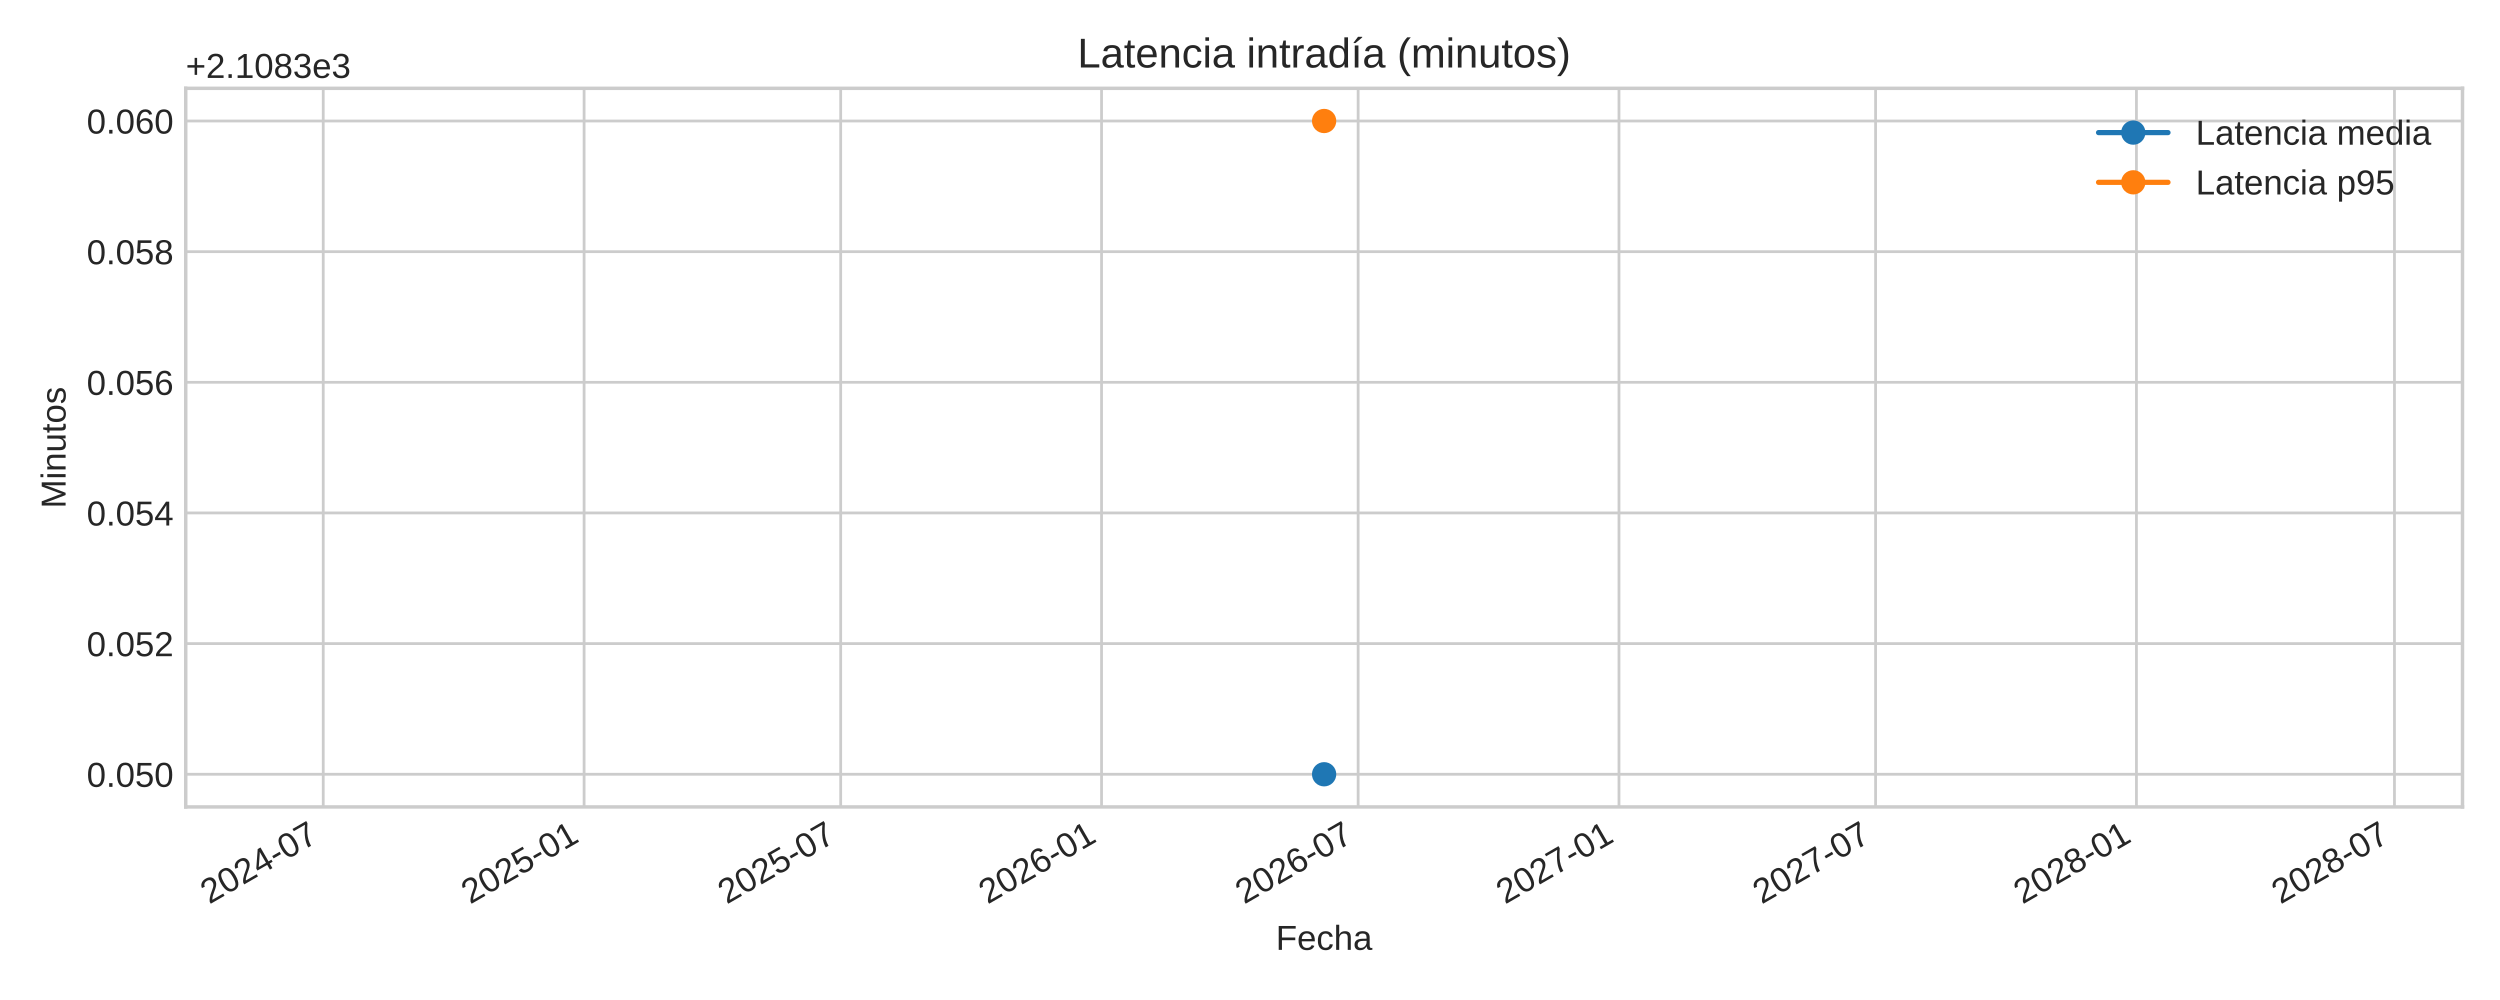
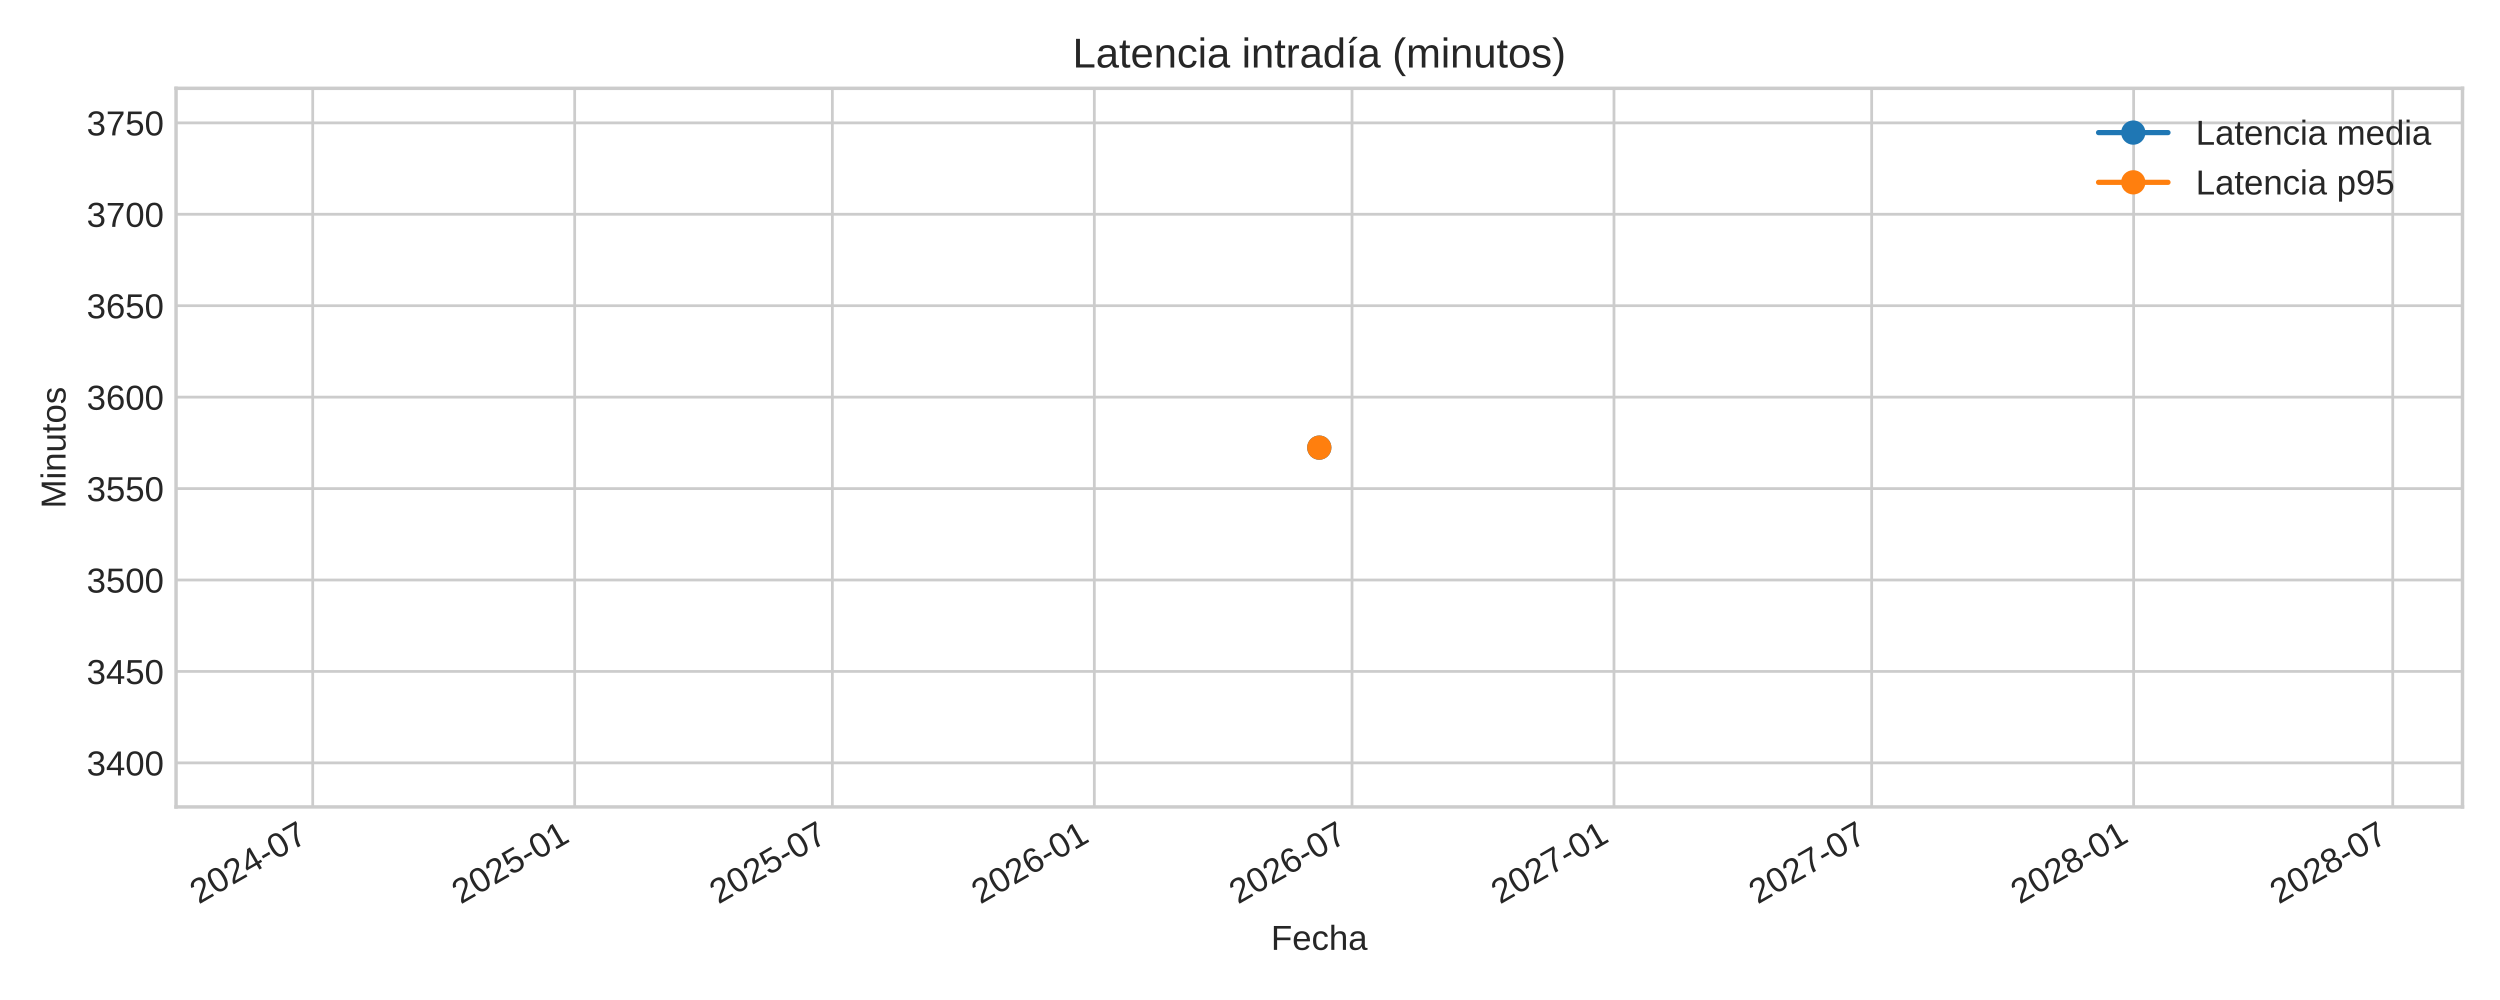
<svg xmlns="http://www.w3.org/2000/svg" xmlns:xlink="http://www.w3.org/1999/xlink" width="720pt" height="288pt" viewBox="0 0 720 288" version="1.1">
  <defs>
    <style type="text/css">*{stroke-linejoin: round; stroke-linecap: butt}</style>
  </defs>
  <g id="figure_1">
    <g id="patch_1">
      <path d="M 0 288  L 720 288  L 720 0  L 0 0  z " style="fill: #ffffff" />
    </g>
    <g id="axes_1">
      <g id="patch_2">
-         <path d="M 53.49 232.395  L 709.2 232.395  L 709.2 25.44  L 53.49 25.44  z " style="fill: #ffffff" />
+         <path d="M 50.7 232.395  L 709.2 232.395  L 709.2 25.44  L 50.7 25.44  z " style="fill: #ffffff" />
      </g>
      <g id="matplotlib.axis_1">
        <g id="xtick_1">
          <g id="line2d_1">
-             <path d="M 93.094 232.395  L 93.094 25.44  " clip-path="url(#pa1d3f57115)" style="fill: none; stroke: #cccccc; stroke-width: 0.8; stroke-linecap: round" />
+             <path d="M 90.062 232.395  L 90.062 25.44  " clip-path="url(#p9f521c20e4)" style="fill: none; stroke: #cccccc; stroke-width: 0.8; stroke-linecap: round" />
          </g>
          <g id="line2d_2" />
          <g id="text_1">
-             <g style="fill: #262626" transform="translate(60.27733 260.5191) rotate(-30) scale(0.1 -0.1)">
+             <g style="fill: #262626" transform="translate(57.24582 260.5191) rotate(-30) scale(0.1 -0.1)">
              <defs>
                <path id="LiberationSans-32" d="M 322 0  L 322 397  Q 481 763 711 1042  Q 941 1322 1194 1548  Q 1447 1775 1695 1969  Q 1944 2163 2144 2356  Q 2344 2550 2467 2762  Q 2591 2975 2591 3244  Q 2591 3606 2378 3806  Q 2166 4006 1788 4006  Q 1428 4006 1195 3811  Q 963 3616 922 3263  L 347 3316  Q 409 3844 795 4156  Q 1181 4469 1788 4469  Q 2453 4469 2811 4155  Q 3169 3841 3169 3263  Q 3169 3006 3051 2753  Q 2934 2500 2703 2247  Q 2472 1994 1819 1463  Q 1459 1169 1246 933  Q 1034 697 941 478  L 3238 478  L 3238 0  L 322 0  z " transform="scale(0.015625)" />
                <path id="LiberationSans-30" d="M 3309 2203  Q 3309 1100 2920 518  Q 2531 -63 1772 -63  Q 1013 -63 631 515  Q 250 1094 250 2203  Q 250 3338 620 3903  Q 991 4469 1791 4469  Q 2569 4469 2939 3897  Q 3309 3325 3309 2203  z M 2738 2203  Q 2738 3156 2517 3584  Q 2297 4013 1791 4013  Q 1272 4013 1045 3591  Q 819 3169 819 2203  Q 819 1266 1048 831  Q 1278 397 1778 397  Q 2275 397 2506 840  Q 2738 1284 2738 2203  z " transform="scale(0.015625)" />
                <path id="LiberationSans-34" d="M 2753 997  L 2753 0  L 2222 0  L 2222 997  L 147 997  L 147 1434  L 2163 4403  L 2753 4403  L 2753 1441  L 3372 1441  L 3372 997  L 2753 997  z M 2222 3769  Q 2216 3750 2134 3603  Q 2053 3456 2013 3397  L 884 1734  L 716 1503  L 666 1441  L 2222 1441  L 2222 3769  z " transform="scale(0.015625)" />
                <path id="LiberationSans-2d" d="M 284 1450  L 284 1950  L 1847 1950  L 1847 1450  L 284 1450  z " transform="scale(0.015625)" />
                <path id="LiberationSans-37" d="M 3238 3947  Q 2563 2916 2284 2331  Q 2006 1747 1867 1178  Q 1728 609 1728 0  L 1141 0  Q 1141 844 1498 1776  Q 1856 2709 2694 3925  L 328 3925  L 328 4403  L 3238 4403  L 3238 3947  z " transform="scale(0.015625)" />
              </defs>
              <use xlink:href="#LiberationSans-32" />
              <use xlink:href="#LiberationSans-30" x="55.615" />
              <use xlink:href="#LiberationSans-32" x="111.23" />
              <use xlink:href="#LiberationSans-34" x="166.846" />
              <use xlink:href="#LiberationSans-2d" x="222.461" />
              <use xlink:href="#LiberationSans-30" x="255.762" />
              <use xlink:href="#LiberationSans-37" x="311.377" />
            </g>
          </g>
        </g>
        <g id="xtick_2">
          <g id="line2d_3">
-             <path d="M 168.219 232.395  L 168.219 25.44  " clip-path="url(#pa1d3f57115)" style="fill: none; stroke: #cccccc; stroke-width: 0.8; stroke-linecap: round" />
+             <path d="M 165.507 232.395  L 165.507 25.44  " clip-path="url(#p9f521c20e4)" style="fill: none; stroke: #cccccc; stroke-width: 0.8; stroke-linecap: round" />
          </g>
          <g id="line2d_4" />
          <g id="text_2">
-             <g style="fill: #262626" transform="translate(135.4023 260.5191) rotate(-30) scale(0.1 -0.1)">
+             <g style="fill: #262626" transform="translate(132.6904 260.5191) rotate(-30) scale(0.1 -0.1)">
              <defs>
                <path id="LiberationSans-35" d="M 3291 1434  Q 3291 738 2877 337  Q 2463 -63 1728 -63  Q 1113 -63 734 206  Q 356 475 256 984  L 825 1050  Q 1003 397 1741 397  Q 2194 397 2450 670  Q 2706 944 2706 1422  Q 2706 1838 2448 2094  Q 2191 2350 1753 2350  Q 1525 2350 1328 2278  Q 1131 2206 934 2034  L 384 2034  L 531 4403  L 3034 4403  L 3034 3925  L 1044 3925  L 959 2528  Q 1325 2809 1869 2809  Q 2519 2809 2905 2428  Q 3291 2047 3291 1434  z " transform="scale(0.015625)" />
                <path id="LiberationSans-31" d="M 488 0  L 488 478  L 1609 478  L 1609 3866  L 616 3156  L 616 3688  L 1656 4403  L 2175 4403  L 2175 478  L 3247 478  L 3247 0  L 488 0  z " transform="scale(0.015625)" />
              </defs>
              <use xlink:href="#LiberationSans-32" />
              <use xlink:href="#LiberationSans-30" x="55.615" />
              <use xlink:href="#LiberationSans-32" x="111.23" />
              <use xlink:href="#LiberationSans-35" x="166.846" />
              <use xlink:href="#LiberationSans-2d" x="222.461" />
              <use xlink:href="#LiberationSans-30" x="255.762" />
              <use xlink:href="#LiberationSans-31" x="311.377" />
            </g>
          </g>
        </g>
        <g id="xtick_3">
          <g id="line2d_5">
-             <path d="M 242.119 232.395  L 242.119 25.44  " clip-path="url(#pa1d3f57115)" style="fill: none; stroke: #cccccc; stroke-width: 0.8; stroke-linecap: round" />
+             <path d="M 239.721 232.395  L 239.721 25.44  " clip-path="url(#p9f521c20e4)" style="fill: none; stroke: #cccccc; stroke-width: 0.8; stroke-linecap: round" />
          </g>
          <g id="line2d_6" />
          <g id="text_3">
-             <g style="fill: #262626" transform="translate(209.3023 260.5191) rotate(-30) scale(0.1 -0.1)">
+             <g style="fill: #262626" transform="translate(206.9049 260.5191) rotate(-30) scale(0.1 -0.1)">
              <use xlink:href="#LiberationSans-32" />
              <use xlink:href="#LiberationSans-30" x="55.615" />
              <use xlink:href="#LiberationSans-32" x="111.23" />
              <use xlink:href="#LiberationSans-35" x="166.846" />
              <use xlink:href="#LiberationSans-2d" x="222.461" />
              <use xlink:href="#LiberationSans-30" x="255.762" />
              <use xlink:href="#LiberationSans-37" x="311.377" />
            </g>
          </g>
        </g>
        <g id="xtick_4">
          <g id="line2d_7">
-             <path d="M 317.244 232.395  L 317.244 25.44  " clip-path="url(#pa1d3f57115)" style="fill: none; stroke: #cccccc; stroke-width: 0.8; stroke-linecap: round" />
+             <path d="M 315.166 232.395  L 315.166 25.44  " clip-path="url(#p9f521c20e4)" style="fill: none; stroke: #cccccc; stroke-width: 0.8; stroke-linecap: round" />
          </g>
          <g id="line2d_8" />
          <g id="text_4">
-             <g style="fill: #262626" transform="translate(284.4273 260.5191) rotate(-30) scale(0.1 -0.1)">
+             <g style="fill: #262626" transform="translate(282.3495 260.5191) rotate(-30) scale(0.1 -0.1)">
              <defs>
                <path id="LiberationSans-36" d="M 3278 1441  Q 3278 744 2900 340  Q 2522 -63 1856 -63  Q 1113 -63 719 490  Q 325 1044 325 2100  Q 325 3244 734 3856  Q 1144 4469 1900 4469  Q 2897 4469 3156 3572  L 2619 3475  Q 2453 4013 1894 4013  Q 1413 4013 1148 3564  Q 884 3116 884 2266  Q 1038 2550 1316 2698  Q 1594 2847 1953 2847  Q 2563 2847 2920 2465  Q 3278 2084 3278 1441  z M 2706 1416  Q 2706 1894 2472 2153  Q 2238 2413 1819 2413  Q 1425 2413 1183 2183  Q 941 1953 941 1550  Q 941 1041 1192 716  Q 1444 391 1838 391  Q 2244 391 2475 664  Q 2706 938 2706 1416  z " transform="scale(0.015625)" />
              </defs>
              <use xlink:href="#LiberationSans-32" />
              <use xlink:href="#LiberationSans-30" x="55.615" />
              <use xlink:href="#LiberationSans-32" x="111.23" />
              <use xlink:href="#LiberationSans-36" x="166.846" />
              <use xlink:href="#LiberationSans-2d" x="222.461" />
              <use xlink:href="#LiberationSans-30" x="255.762" />
              <use xlink:href="#LiberationSans-31" x="311.377" />
            </g>
          </g>
        </g>
        <g id="xtick_5">
          <g id="line2d_9">
-             <path d="M 391.144 232.395  L 391.144 25.44  " clip-path="url(#pa1d3f57115)" style="fill: none; stroke: #cccccc; stroke-width: 0.8; stroke-linecap: round" />
+             <path d="M 389.381 232.395  L 389.381 25.44  " clip-path="url(#p9f521c20e4)" style="fill: none; stroke: #cccccc; stroke-width: 0.8; stroke-linecap: round" />
          </g>
          <g id="line2d_10" />
          <g id="text_5">
-             <g style="fill: #262626" transform="translate(358.3273 260.5191) rotate(-30) scale(0.1 -0.1)">
+             <g style="fill: #262626" transform="translate(356.564 260.5191) rotate(-30) scale(0.1 -0.1)">
              <use xlink:href="#LiberationSans-32" />
              <use xlink:href="#LiberationSans-30" x="55.615" />
              <use xlink:href="#LiberationSans-32" x="111.23" />
              <use xlink:href="#LiberationSans-36" x="166.846" />
              <use xlink:href="#LiberationSans-2d" x="222.461" />
              <use xlink:href="#LiberationSans-30" x="255.762" />
              <use xlink:href="#LiberationSans-37" x="311.377" />
            </g>
          </g>
        </g>
        <g id="xtick_6">
          <g id="line2d_11">
-             <path d="M 466.269 232.395  L 466.269 25.44  " clip-path="url(#pa1d3f57115)" style="fill: none; stroke: #cccccc; stroke-width: 0.8; stroke-linecap: round" />
+             <path d="M 464.825 232.395  L 464.825 25.44  " clip-path="url(#p9f521c20e4)" style="fill: none; stroke: #cccccc; stroke-width: 0.8; stroke-linecap: round" />
          </g>
          <g id="line2d_12" />
          <g id="text_6">
-             <g style="fill: #262626" transform="translate(433.4523 260.5191) rotate(-30) scale(0.1 -0.1)">
+             <g style="fill: #262626" transform="translate(432.0086 260.5191) rotate(-30) scale(0.1 -0.1)">
              <use xlink:href="#LiberationSans-32" />
              <use xlink:href="#LiberationSans-30" x="55.615" />
              <use xlink:href="#LiberationSans-32" x="111.23" />
              <use xlink:href="#LiberationSans-37" x="166.846" />
              <use xlink:href="#LiberationSans-2d" x="222.461" />
              <use xlink:href="#LiberationSans-30" x="255.762" />
              <use xlink:href="#LiberationSans-31" x="311.377" />
            </g>
          </g>
        </g>
        <g id="xtick_7">
          <g id="line2d_13">
-             <path d="M 540.169 232.395  L 540.169 25.44  " clip-path="url(#pa1d3f57115)" style="fill: none; stroke: #cccccc; stroke-width: 0.8; stroke-linecap: round" />
+             <path d="M 539.04 232.395  L 539.04 25.44  " clip-path="url(#p9f521c20e4)" style="fill: none; stroke: #cccccc; stroke-width: 0.8; stroke-linecap: round" />
          </g>
          <g id="line2d_14" />
          <g id="text_7">
-             <g style="fill: #262626" transform="translate(507.3523 260.5191) rotate(-30) scale(0.1 -0.1)">
+             <g style="fill: #262626" transform="translate(506.2231 260.5191) rotate(-30) scale(0.1 -0.1)">
              <use xlink:href="#LiberationSans-32" />
              <use xlink:href="#LiberationSans-30" x="55.615" />
              <use xlink:href="#LiberationSans-32" x="111.23" />
              <use xlink:href="#LiberationSans-37" x="166.846" />
              <use xlink:href="#LiberationSans-2d" x="222.461" />
              <use xlink:href="#LiberationSans-30" x="255.762" />
              <use xlink:href="#LiberationSans-37" x="311.377" />
            </g>
          </g>
        </g>
        <g id="xtick_8">
          <g id="line2d_15">
-             <path d="M 615.294 232.395  L 615.294 25.44  " clip-path="url(#pa1d3f57115)" style="fill: none; stroke: #cccccc; stroke-width: 0.8; stroke-linecap: round" />
+             <path d="M 614.484 232.395  L 614.484 25.44  " clip-path="url(#p9f521c20e4)" style="fill: none; stroke: #cccccc; stroke-width: 0.8; stroke-linecap: round" />
          </g>
          <g id="line2d_16" />
          <g id="text_8">
-             <g style="fill: #262626" transform="translate(582.4773 260.5191) rotate(-30) scale(0.1 -0.1)">
+             <g style="fill: #262626" transform="translate(581.6677 260.5191) rotate(-30) scale(0.1 -0.1)">
              <defs>
                <path id="LiberationSans-38" d="M 3281 1228  Q 3281 619 2893 278  Q 2506 -63 1781 -63  Q 1075 -63 676 271  Q 278 606 278 1222  Q 278 1653 525 1947  Q 772 2241 1156 2303  L 1156 2316  Q 797 2400 589 2681  Q 381 2963 381 3341  Q 381 3844 757 4156  Q 1134 4469 1769 4469  Q 2419 4469 2795 4162  Q 3172 3856 3172 3334  Q 3172 2956 2962 2675  Q 2753 2394 2391 2322  L 2391 2309  Q 2813 2241 3047 1952  Q 3281 1663 3281 1228  z M 2588 3303  Q 2588 4050 1769 4050  Q 1372 4050 1164 3862  Q 956 3675 956 3303  Q 956 2925 1170 2726  Q 1384 2528 1775 2528  Q 2172 2528 2380 2711  Q 2588 2894 2588 3303  z M 2697 1281  Q 2697 1691 2453 1898  Q 2209 2106 1769 2106  Q 1341 2106 1100 1882  Q 859 1659 859 1269  Q 859 359 1788 359  Q 2247 359 2472 579  Q 2697 800 2697 1281  z " transform="scale(0.015625)" />
              </defs>
              <use xlink:href="#LiberationSans-32" />
              <use xlink:href="#LiberationSans-30" x="55.615" />
              <use xlink:href="#LiberationSans-32" x="111.23" />
              <use xlink:href="#LiberationSans-38" x="166.846" />
              <use xlink:href="#LiberationSans-2d" x="222.461" />
              <use xlink:href="#LiberationSans-30" x="255.762" />
              <use xlink:href="#LiberationSans-31" x="311.377" />
            </g>
          </g>
        </g>
        <g id="xtick_9">
          <g id="line2d_17">
-             <path d="M 689.602 232.395  L 689.602 25.44  " clip-path="url(#pa1d3f57115)" style="fill: none; stroke: #cccccc; stroke-width: 0.8; stroke-linecap: round" />
+             <path d="M 689.109 232.395  L 689.109 25.44  " clip-path="url(#p9f521c20e4)" style="fill: none; stroke: #cccccc; stroke-width: 0.8; stroke-linecap: round" />
          </g>
          <g id="line2d_18" />
          <g id="text_9">
-             <g style="fill: #262626" transform="translate(656.7856 260.5191) rotate(-30) scale(0.1 -0.1)">
+             <g style="fill: #262626" transform="translate(656.2922 260.5191) rotate(-30) scale(0.1 -0.1)">
              <use xlink:href="#LiberationSans-32" />
              <use xlink:href="#LiberationSans-30" x="55.615" />
              <use xlink:href="#LiberationSans-32" x="111.23" />
              <use xlink:href="#LiberationSans-38" x="166.846" />
              <use xlink:href="#LiberationSans-2d" x="222.461" />
              <use xlink:href="#LiberationSans-30" x="255.762" />
              <use xlink:href="#LiberationSans-37" x="311.377" />
            </g>
          </g>
        </g>
        <g id="text_10">
-           <g style="fill: #262626" transform="translate(367.4497 273.563) scale(0.1 -0.1)">
+           <g style="fill: #262626" transform="translate(366.0547 273.563) scale(0.1 -0.1)">
            <defs>
              <path id="LiberationSans-46" d="M 1122 3916  L 1122 2278  L 3578 2278  L 3578 1784  L 1122 1784  L 1122 0  L 525 0  L 525 4403  L 3653 4403  L 3653 3916  L 1122 3916  z " transform="scale(0.015625)" />
              <path id="LiberationSans-65" d="M 863 1572  Q 863 991 1103 675  Q 1344 359 1806 359  Q 2172 359 2392 506  Q 2613 653 2691 878  L 3184 738  Q 2881 -63 1806 -63  Q 1056 -63 664 384  Q 272 831 272 1713  Q 272 2550 664 2997  Q 1056 3444 1784 3444  Q 3275 3444 3275 1647  L 3275 1572  L 863 1572  z M 2694 2003  Q 2647 2538 2422 2783  Q 2197 3028 1775 3028  Q 1366 3028 1127 2754  Q 888 2481 869 2003  L 2694 2003  z " transform="scale(0.015625)" />
              <path id="LiberationSans-63" d="M 859 1706  Q 859 1031 1071 706  Q 1284 381 1713 381  Q 2013 381 2214 543  Q 2416 706 2463 1044  L 3031 1006  Q 2966 519 2616 228  Q 2266 -63 1728 -63  Q 1019 -63 645 385  Q 272 834 272 1694  Q 272 2547 647 2995  Q 1022 3444 1722 3444  Q 2241 3444 2583 3175  Q 2925 2906 3013 2434  L 2434 2391  Q 2391 2672 2212 2837  Q 2034 3003 1706 3003  Q 1259 3003 1059 2706  Q 859 2409 859 1706  z " transform="scale(0.015625)" />
              <path id="LiberationSans-68" d="M 991 2803  Q 1172 3134 1426 3289  Q 1681 3444 2072 3444  Q 2622 3444 2883 3170  Q 3144 2897 3144 2253  L 3144 0  L 2578 0  L 2578 2144  Q 2578 2500 2512 2673  Q 2447 2847 2297 2928  Q 2147 3009 1881 3009  Q 1484 3009 1245 2734  Q 1006 2459 1006 1994  L 1006 0  L 444 0  L 444 4638  L 1006 4638  L 1006 3431  Q 1006 3241 995 3037  Q 984 2834 981 2803  L 991 2803  z " transform="scale(0.015625)" />
              <path id="LiberationSans-61" d="M 1294 -63  Q 784 -63 528 206  Q 272 475 272 944  Q 272 1469 617 1750  Q 963 2031 1731 2050  L 2491 2063  L 2491 2247  Q 2491 2659 2316 2837  Q 2141 3016 1766 3016  Q 1388 3016 1216 2887  Q 1044 2759 1009 2478  L 422 2531  Q 566 3444 1778 3444  Q 2416 3444 2737 3151  Q 3059 2859 3059 2306  L 3059 850  Q 3059 600 3125 473  Q 3191 347 3375 347  Q 3456 347 3559 369  L 3559 19  Q 3347 -31 3125 -31  Q 2813 -31 2670 133  Q 2528 297 2509 647  L 2491 647  Q 2275 259 1989 98  Q 1703 -63 1294 -63  z M 1422 359  Q 1731 359 1972 500  Q 2213 641 2352 886  Q 2491 1131 2491 1391  L 2491 1669  L 1875 1656  Q 1478 1650 1273 1575  Q 1069 1500 959 1344  Q 850 1188 850 934  Q 850 659 998 509  Q 1147 359 1422 359  z " transform="scale(0.015625)" />
            </defs>
            <use xlink:href="#LiberationSans-46" />
            <use xlink:href="#LiberationSans-65" x="61.084" />
            <use xlink:href="#LiberationSans-63" x="116.699" />
            <use xlink:href="#LiberationSans-68" x="166.699" />
            <use xlink:href="#LiberationSans-61" x="222.314" />
          </g>
        </g>
      </g>
      <g id="matplotlib.axis_2">
        <g id="ytick_1">
          <g id="line2d_19">
-             <path d="M 53.49 222.988  L 709.2 222.988  " clip-path="url(#pa1d3f57115)" style="fill: none; stroke: #cccccc; stroke-width: 0.8; stroke-linecap: round" />
+             <path d="M 50.7 219.708  L 709.2 219.708  " clip-path="url(#p9f521c20e4)" style="fill: none; stroke: #cccccc; stroke-width: 0.8; stroke-linecap: round" />
          </g>
          <g id="line2d_20" />
          <g id="text_11">
-             <g style="fill: #262626" transform="translate(24.96813 226.6118) scale(0.1 -0.1)">
+             <g style="fill: #262626" transform="translate(24.95625 223.331) scale(0.1 -0.1)">
              <defs>
-                 <path id="LiberationSans-2e" d="M 584 0  L 584 684  L 1194 684  L 1194 0  L 584 0  z " transform="scale(0.015625)" />
+                 <path id="LiberationSans-33" d="M 3278 1216  Q 3278 606 2890 271  Q 2503 -63 1784 -63  Q 1116 -63 717 239  Q 319 541 244 1131  L 825 1184  Q 938 403 1784 403  Q 2209 403 2451 612  Q 2694 822 2694 1234  Q 2694 1594 2417 1795  Q 2141 1997 1619 1997  L 1300 1997  L 1300 2484  L 1606 2484  Q 2069 2484 2323 2686  Q 2578 2888 2578 3244  Q 2578 3597 2370 3801  Q 2163 4006 1753 4006  Q 1381 4006 1151 3815  Q 922 3625 884 3278  L 319 3322  Q 381 3863 767 4166  Q 1153 4469 1759 4469  Q 2422 4469 2789 4161  Q 3156 3853 3156 3303  Q 3156 2881 2920 2617  Q 2684 2353 2234 2259  L 2234 2247  Q 2728 2194 3003 1916  Q 3278 1638 3278 1216  z " transform="scale(0.015625)" />
              </defs>
-               <use xlink:href="#LiberationSans-30" />
-               <use xlink:href="#LiberationSans-2e" x="55.615" />
-               <use xlink:href="#LiberationSans-30" x="83.398" />
-               <use xlink:href="#LiberationSans-35" x="139.014" />
-               <use xlink:href="#LiberationSans-30" x="194.629" />
+               <use xlink:href="#LiberationSans-33" />
+               <use xlink:href="#LiberationSans-34" x="55.615" />
+               <use xlink:href="#LiberationSans-30" x="111.23" />
+               <use xlink:href="#LiberationSans-30" x="166.846" />
            </g>
          </g>
        </g>
        <g id="ytick_2">
          <g id="line2d_21">
-             <path d="M 53.49 185.36  L 709.2 185.36  " clip-path="url(#pa1d3f57115)" style="fill: none; stroke: #cccccc; stroke-width: 0.8; stroke-linecap: round" />
+             <path d="M 50.7 193.375  L 709.2 193.375  " clip-path="url(#p9f521c20e4)" style="fill: none; stroke: #cccccc; stroke-width: 0.8; stroke-linecap: round" />
          </g>
          <g id="line2d_22" />
          <g id="text_12">
-             <g style="fill: #262626" transform="translate(24.96813 188.9836) scale(0.1 -0.1)">
-               <use xlink:href="#LiberationSans-30" />
-               <use xlink:href="#LiberationSans-2e" x="55.615" />
-               <use xlink:href="#LiberationSans-30" x="83.398" />
-               <use xlink:href="#LiberationSans-35" x="139.014" />
-               <use xlink:href="#LiberationSans-32" x="194.629" />
+             <g style="fill: #262626" transform="translate(24.95625 196.9983) scale(0.1 -0.1)">
+               <use xlink:href="#LiberationSans-33" />
+               <use xlink:href="#LiberationSans-34" x="55.615" />
+               <use xlink:href="#LiberationSans-35" x="111.23" />
+               <use xlink:href="#LiberationSans-30" x="166.846" />
            </g>
          </g>
        </g>
        <g id="ytick_3">
          <g id="line2d_23">
-             <path d="M 53.49 147.732  L 709.2 147.732  " clip-path="url(#pa1d3f57115)" style="fill: none; stroke: #cccccc; stroke-width: 0.8; stroke-linecap: round" />
+             <path d="M 50.7 167.042  L 709.2 167.042  " clip-path="url(#p9f521c20e4)" style="fill: none; stroke: #cccccc; stroke-width: 0.8; stroke-linecap: round" />
          </g>
          <g id="line2d_24" />
          <g id="text_13">
-             <g style="fill: #262626" transform="translate(24.96813 151.3553) scale(0.1 -0.1)">
-               <use xlink:href="#LiberationSans-30" />
-               <use xlink:href="#LiberationSans-2e" x="55.615" />
-               <use xlink:href="#LiberationSans-30" x="83.398" />
-               <use xlink:href="#LiberationSans-35" x="139.014" />
-               <use xlink:href="#LiberationSans-34" x="194.629" />
+             <g style="fill: #262626" transform="translate(24.95625 170.6656) scale(0.1 -0.1)">
+               <use xlink:href="#LiberationSans-33" />
+               <use xlink:href="#LiberationSans-35" x="55.615" />
+               <use xlink:href="#LiberationSans-30" x="111.23" />
+               <use xlink:href="#LiberationSans-30" x="166.846" />
            </g>
          </g>
        </g>
        <g id="ytick_4">
          <g id="line2d_25">
-             <path d="M 53.49 110.104  L 709.2 110.104  " clip-path="url(#pa1d3f57115)" style="fill: none; stroke: #cccccc; stroke-width: 0.8; stroke-linecap: round" />
+             <path d="M 50.7 140.71  L 709.2 140.71  " clip-path="url(#p9f521c20e4)" style="fill: none; stroke: #cccccc; stroke-width: 0.8; stroke-linecap: round" />
          </g>
          <g id="line2d_26" />
          <g id="text_14">
-             <g style="fill: #262626" transform="translate(24.96813 113.727) scale(0.1 -0.1)">
-               <use xlink:href="#LiberationSans-30" />
-               <use xlink:href="#LiberationSans-2e" x="55.615" />
-               <use xlink:href="#LiberationSans-30" x="83.398" />
-               <use xlink:href="#LiberationSans-35" x="139.014" />
-               <use xlink:href="#LiberationSans-36" x="194.629" />
+             <g style="fill: #262626" transform="translate(24.95625 144.333) scale(0.1 -0.1)">
+               <use xlink:href="#LiberationSans-33" />
+               <use xlink:href="#LiberationSans-35" x="55.615" />
+               <use xlink:href="#LiberationSans-35" x="111.23" />
+               <use xlink:href="#LiberationSans-30" x="166.846" />
            </g>
          </g>
        </g>
        <g id="ytick_5">
          <g id="line2d_27">
-             <path d="M 53.49 72.475  L 709.2 72.475  " clip-path="url(#pa1d3f57115)" style="fill: none; stroke: #cccccc; stroke-width: 0.8; stroke-linecap: round" />
+             <path d="M 50.7 114.377  L 709.2 114.377  " clip-path="url(#p9f521c20e4)" style="fill: none; stroke: #cccccc; stroke-width: 0.8; stroke-linecap: round" />
          </g>
          <g id="line2d_28" />
          <g id="text_15">
-             <g style="fill: #262626" transform="translate(24.96813 76.09877) scale(0.1 -0.1)">
-               <use xlink:href="#LiberationSans-30" />
-               <use xlink:href="#LiberationSans-2e" x="55.615" />
-               <use xlink:href="#LiberationSans-30" x="83.398" />
-               <use xlink:href="#LiberationSans-35" x="139.014" />
-               <use xlink:href="#LiberationSans-38" x="194.629" />
+             <g style="fill: #262626" transform="translate(24.95625 118.0003) scale(0.1 -0.1)">
+               <use xlink:href="#LiberationSans-33" />
+               <use xlink:href="#LiberationSans-36" x="55.615" />
+               <use xlink:href="#LiberationSans-30" x="111.23" />
+               <use xlink:href="#LiberationSans-30" x="166.846" />
            </g>
          </g>
        </g>
        <g id="ytick_6">
          <g id="line2d_29">
-             <path d="M 53.49 34.847  L 709.2 34.847  " clip-path="url(#pa1d3f57115)" style="fill: none; stroke: #cccccc; stroke-width: 0.8; stroke-linecap: round" />
+             <path d="M 50.7 88.044  L 709.2 88.044  " clip-path="url(#p9f521c20e4)" style="fill: none; stroke: #cccccc; stroke-width: 0.8; stroke-linecap: round" />
          </g>
          <g id="line2d_30" />
          <g id="text_16">
-             <g style="fill: #262626" transform="translate(24.96813 38.4705) scale(0.1 -0.1)">
-               <use xlink:href="#LiberationSans-30" />
-               <use xlink:href="#LiberationSans-2e" x="55.615" />
-               <use xlink:href="#LiberationSans-30" x="83.398" />
-               <use xlink:href="#LiberationSans-36" x="139.014" />
-               <use xlink:href="#LiberationSans-30" x="194.629" />
-             </g>
-           </g>
-         </g>
-         <g id="text_17">
-           <g style="fill: #262626" transform="translate(18.89313 146.424) rotate(-90) scale(0.1 -0.1)">
+             <g style="fill: #262626" transform="translate(24.95625 91.66756) scale(0.1 -0.1)">
+               <use xlink:href="#LiberationSans-33" />
+               <use xlink:href="#LiberationSans-36" x="55.615" />
+               <use xlink:href="#LiberationSans-35" x="111.23" />
+               <use xlink:href="#LiberationSans-30" x="166.846" />
+             </g>
+           </g>
+         </g>
+         <g id="ytick_7">
+           <g id="line2d_31">
+             <path d="M 50.7 61.711  L 709.2 61.711  " clip-path="url(#p9f521c20e4)" style="fill: none; stroke: #cccccc; stroke-width: 0.8; stroke-linecap: round" />
+           </g>
+           <g id="line2d_32" />
+           <g id="text_17">
+             <g style="fill: #262626" transform="translate(24.95625 65.33486) scale(0.1 -0.1)">
+               <use xlink:href="#LiberationSans-33" />
+               <use xlink:href="#LiberationSans-37" x="55.615" />
+               <use xlink:href="#LiberationSans-30" x="111.23" />
+               <use xlink:href="#LiberationSans-30" x="166.846" />
+             </g>
+           </g>
+         </g>
+         <g id="ytick_8">
+           <g id="line2d_33">
+             <path d="M 50.7 35.379  L 709.2 35.379  " clip-path="url(#p9f521c20e4)" style="fill: none; stroke: #cccccc; stroke-width: 0.8; stroke-linecap: round" />
+           </g>
+           <g id="line2d_34" />
+           <g id="text_18">
+             <g style="fill: #262626" transform="translate(24.95625 39.00216) scale(0.1 -0.1)">
+               <use xlink:href="#LiberationSans-33" />
+               <use xlink:href="#LiberationSans-37" x="55.615" />
+               <use xlink:href="#LiberationSans-35" x="111.23" />
+               <use xlink:href="#LiberationSans-30" x="166.846" />
+             </g>
+           </g>
+         </g>
+         <g id="text_19">
+           <g style="fill: #262626" transform="translate(18.88125 146.424) rotate(-90) scale(0.1 -0.1)">
            <defs>
              <path id="LiberationSans-4d" d="M 4269 0  L 4269 2938  Q 4269 3425 4297 3875  Q 4144 3316 4022 3000  L 2884 0  L 2466 0  L 1313 3000  L 1138 3531  L 1034 3875  L 1044 3528  L 1056 2938  L 1056 0  L 525 0  L 525 4403  L 1309 4403  L 2481 1350  Q 2544 1166 2601 955  Q 2659 744 2678 650  Q 2703 775 2783 1029  Q 2863 1284 2891 1350  L 4041 4403  L 4806 4403  L 4806 0  L 4269 0  z " transform="scale(0.015625)" />
              <path id="LiberationSans-69" d="M 428 4100  L 428 4638  L 991 4638  L 991 4100  L 428 4100  z M 428 0  L 428 3381  L 991 3381  L 991 0  L 428 0  z " transform="scale(0.015625)" />
              <path id="LiberationSans-6e" d="M 2578 0  L 2578 2144  Q 2578 2478 2512 2662  Q 2447 2847 2303 2928  Q 2159 3009 1881 3009  Q 1475 3009 1240 2731  Q 1006 2453 1006 1959  L 1006 0  L 444 0  L 444 2659  Q 444 3250 425 3381  L 956 3381  Q 959 3366 962 3297  Q 966 3228 970 3139  Q 975 3050 981 2803  L 991 2803  Q 1184 3153 1439 3298  Q 1694 3444 2072 3444  Q 2628 3444 2886 3167  Q 3144 2891 3144 2253  L 3144 0  L 2578 0  z " transform="scale(0.015625)" />
              <path id="LiberationSans-75" d="M 981 3381  L 981 1238  Q 981 903 1047 718  Q 1113 534 1256 453  Q 1400 372 1678 372  Q 2084 372 2318 650  Q 2553 928 2553 1422  L 2553 3381  L 3116 3381  L 3116 722  Q 3116 131 3134 0  L 2603 0  Q 2600 16 2597 84  Q 2594 153 2589 242  Q 2584 331 2578 578  L 2569 578  Q 2375 228 2120 82  Q 1866 -63 1488 -63  Q 931 -63 673 214  Q 416 491 416 1128  L 416 3381  L 981 3381  z " transform="scale(0.015625)" />
              <path id="LiberationSans-74" d="M 1731 25  Q 1453 -50 1163 -50  Q 488 -50 488 716  L 488 2972  L 97 2972  L 97 3381  L 509 3381  L 675 4138  L 1050 4138  L 1050 3381  L 1675 3381  L 1675 2972  L 1050 2972  L 1050 838  Q 1050 594 1129 495  Q 1209 397 1406 397  Q 1519 397 1731 441  L 1731 25  z " transform="scale(0.015625)" />
              <path id="LiberationSans-6f" d="M 3291 1694  Q 3291 806 2900 371  Q 2509 -63 1766 -63  Q 1025 -63 647 389  Q 269 841 269 1694  Q 269 3444 1784 3444  Q 2559 3444 2925 3017  Q 3291 2591 3291 1694  z M 2700 1694  Q 2700 2394 2492 2711  Q 2284 3028 1794 3028  Q 1300 3028 1079 2704  Q 859 2381 859 1694  Q 859 1025 1076 689  Q 1294 353 1759 353  Q 2266 353 2483 678  Q 2700 1003 2700 1694  z " transform="scale(0.015625)" />
              <path id="LiberationSans-73" d="M 2969 934  Q 2969 456 2608 196  Q 2247 -63 1597 -63  Q 966 -63 623 145  Q 281 353 178 794  L 675 891  Q 747 619 972 492  Q 1197 366 1597 366  Q 2025 366 2223 497  Q 2422 628 2422 891  Q 2422 1091 2284 1216  Q 2147 1341 1841 1422  L 1438 1528  Q 953 1653 748 1773  Q 544 1894 428 2066  Q 313 2238 313 2488  Q 313 2950 642 3192  Q 972 3434 1603 3434  Q 2163 3434 2492 3237  Q 2822 3041 2909 2606  L 2403 2544  Q 2356 2769 2151 2889  Q 1947 3009 1603 3009  Q 1222 3009 1040 2893  Q 859 2778 859 2544  Q 859 2400 934 2306  Q 1009 2213 1156 2147  Q 1303 2081 1775 1966  Q 2222 1853 2419 1758  Q 2616 1663 2730 1547  Q 2844 1431 2906 1279  Q 2969 1128 2969 934  z " transform="scale(0.015625)" />
            </defs>
            <use xlink:href="#LiberationSans-4d" />
            <use xlink:href="#LiberationSans-69" x="83.301" />
            <use xlink:href="#LiberationSans-6e" x="105.518" />
            <use xlink:href="#LiberationSans-75" x="161.133" />
            <use xlink:href="#LiberationSans-74" x="216.748" />
            <use xlink:href="#LiberationSans-6f" x="244.531" />
            <use xlink:href="#LiberationSans-73" x="300.146" />
          </g>
        </g>
-         <g id="text_18">
-           <g style="fill: #262626" transform="translate(53.49 22.44) scale(0.1 -0.1)">
-             <defs>
-               <path id="LiberationSans-2b" d="M 2097 1900  L 2097 563  L 1638 563  L 1638 1900  L 313 1900  L 313 2356  L 1638 2356  L 1638 3694  L 2097 3694  L 2097 2356  L 3422 2356  L 3422 1900  L 2097 1900  z " transform="scale(0.015625)" />
-               <path id="LiberationSans-33" d="M 3278 1216  Q 3278 606 2890 271  Q 2503 -63 1784 -63  Q 1116 -63 717 239  Q 319 541 244 1131  L 825 1184  Q 938 403 1784 403  Q 2209 403 2451 612  Q 2694 822 2694 1234  Q 2694 1594 2417 1795  Q 2141 1997 1619 1997  L 1300 1997  L 1300 2484  L 1606 2484  Q 2069 2484 2323 2686  Q 2578 2888 2578 3244  Q 2578 3597 2370 3801  Q 2163 4006 1753 4006  Q 1381 4006 1151 3815  Q 922 3625 884 3278  L 319 3322  Q 381 3863 767 4166  Q 1153 4469 1759 4469  Q 2422 4469 2789 4161  Q 3156 3853 3156 3303  Q 3156 2881 2920 2617  Q 2684 2353 2234 2259  L 2234 2247  Q 2728 2194 3003 1916  Q 3278 1638 3278 1216  z " transform="scale(0.015625)" />
-             </defs>
-             <use xlink:href="#LiberationSans-2b" />
-             <use xlink:href="#LiberationSans-32" x="58.398" />
-             <use xlink:href="#LiberationSans-2e" x="114.014" />
-             <use xlink:href="#LiberationSans-31" x="141.797" />
-             <use xlink:href="#LiberationSans-30" x="197.412" />
-             <use xlink:href="#LiberationSans-38" x="253.027" />
-             <use xlink:href="#LiberationSans-33" x="308.643" />
-             <use xlink:href="#LiberationSans-65" x="364.258" />
-             <use xlink:href="#LiberationSans-33" x="419.873" />
-           </g>
-         </g>
-       </g>
-       <g id="line2d_31">
-         <path d="M 381.345 222.988  " clip-path="url(#pa1d3f57115)" style="fill: none; stroke: #1f77b4; stroke-width: 1.5; stroke-linecap: round" />
+       </g>
+       <g id="line2d_35">
+         <path d="M 379.95 128.918  " clip-path="url(#p9f521c20e4)" style="fill: none; stroke: #1f77b4; stroke-width: 1.5; stroke-linecap: round" />
        <defs>
-           <path id="m798f43e6d0" d="M 0 3  C 0.796 3 1.559 2.684 2.121 2.121  C 2.684 1.559 3 0.796 3 0  C 3 -0.796 2.684 -1.559 2.121 -2.121  C 1.559 -2.684 0.796 -3 0 -3  C -0.796 -3 -1.559 -2.684 -2.121 -2.121  C -2.684 -1.559 -3 -0.796 -3 0  C -3 0.796 -2.684 1.559 -2.121 2.121  C -1.559 2.684 -0.796 3 0 3  z " style="stroke: #1f77b4" />
+           <path id="mfe8a269301" d="M 0 3  C 0.796 3 1.559 2.684 2.121 2.121  C 2.684 1.559 3 0.796 3 0  C 3 -0.796 2.684 -1.559 2.121 -2.121  C 1.559 -2.684 0.796 -3 0 -3  C -0.796 -3 -1.559 -2.684 -2.121 -2.121  C -2.684 -1.559 -3 -0.796 -3 0  C -3 0.796 -2.684 1.559 -2.121 2.121  C -1.559 2.684 -0.796 3 0 3  z " style="stroke: #1f77b4" />
        </defs>
-         <g clip-path="url(#pa1d3f57115)">
-           <use xlink:href="#m798f43e6d0" x="381.345" y="222.988" style="fill: #1f77b4; stroke: #1f77b4" />
-         </g>
-       </g>
-       <g id="line2d_32">
-         <path d="M 381.345 34.847  " clip-path="url(#pa1d3f57115)" style="fill: none; stroke: #ff7f0e; stroke-width: 1.5; stroke-linecap: round" />
+         <g clip-path="url(#p9f521c20e4)">
+           <use xlink:href="#mfe8a269301" x="379.95" y="128.918" style="fill: #1f77b4; stroke: #1f77b4" />
+         </g>
+       </g>
+       <g id="line2d_36">
+         <path d="M 379.95 128.918  " clip-path="url(#p9f521c20e4)" style="fill: none; stroke: #ff7f0e; stroke-width: 1.5; stroke-linecap: round" />
        <defs>
-           <path id="m66f2a667e9" d="M 0 3  C 0.796 3 1.559 2.684 2.121 2.121  C 2.684 1.559 3 0.796 3 0  C 3 -0.796 2.684 -1.559 2.121 -2.121  C 1.559 -2.684 0.796 -3 0 -3  C -0.796 -3 -1.559 -2.684 -2.121 -2.121  C -2.684 -1.559 -3 -0.796 -3 0  C -3 0.796 -2.684 1.559 -2.121 2.121  C -1.559 2.684 -0.796 3 0 3  z " style="stroke: #ff7f0e" />
+           <path id="m08bdaba679" d="M 0 3  C 0.796 3 1.559 2.684 2.121 2.121  C 2.684 1.559 3 0.796 3 0  C 3 -0.796 2.684 -1.559 2.121 -2.121  C 1.559 -2.684 0.796 -3 0 -3  C -0.796 -3 -1.559 -2.684 -2.121 -2.121  C -2.684 -1.559 -3 -0.796 -3 0  C -3 0.796 -2.684 1.559 -2.121 2.121  C -1.559 2.684 -0.796 3 0 3  z " style="stroke: #ff7f0e" />
        </defs>
-         <g clip-path="url(#pa1d3f57115)">
-           <use xlink:href="#m66f2a667e9" x="381.345" y="34.847" style="fill: #ff7f0e; stroke: #ff7f0e" />
+         <g clip-path="url(#p9f521c20e4)">
+           <use xlink:href="#m08bdaba679" x="379.95" y="128.918" style="fill: #ff7f0e; stroke: #ff7f0e" />
        </g>
      </g>
      <g id="patch_3">
-         <path d="M 53.49 232.395  L 53.49 25.44  " style="fill: none; stroke: #cccccc; stroke-linejoin: miter; stroke-linecap: square" />
+         <path d="M 50.7 232.395  L 50.7 25.44  " style="fill: none; stroke: #cccccc; stroke-linejoin: miter; stroke-linecap: square" />
      </g>
      <g id="patch_4">
        <path d="M 709.2 232.395  L 709.2 25.44  " style="fill: none; stroke: #cccccc; stroke-linejoin: miter; stroke-linecap: square" />
      </g>
      <g id="patch_5">
-         <path d="M 53.49 232.395  L 709.2 232.395  " style="fill: none; stroke: #cccccc; stroke-linejoin: miter; stroke-linecap: square" />
+         <path d="M 50.7 232.395  L 709.2 232.395  " style="fill: none; stroke: #cccccc; stroke-linejoin: miter; stroke-linecap: square" />
      </g>
      <g id="patch_6">
-         <path d="M 53.49 25.44  L 709.2 25.44  " style="fill: none; stroke: #cccccc; stroke-linejoin: miter; stroke-linecap: square" />
-       </g>
-       <g id="text_19">
-         <g style="fill: #262626" transform="translate(310.3144 19.44) scale(0.12 -0.12)">
+         <path d="M 50.7 25.44  L 709.2 25.44  " style="fill: none; stroke: #cccccc; stroke-linejoin: miter; stroke-linecap: square" />
+       </g>
+       <g id="text_20">
+         <g style="fill: #262626" transform="translate(308.9194 19.44) scale(0.12 -0.12)">
          <defs>
            <path id="LiberationSans-4c" d="M 525 0  L 525 4403  L 1122 4403  L 1122 488  L 3347 488  L 3347 0  L 525 0  z " transform="scale(0.015625)" />
            <path id="LiberationSans-20" transform="scale(0.015625)" />
            <path id="LiberationSans-72" d="M 444 0  L 444 2594  Q 444 2950 425 3381  L 956 3381  Q 981 2806 981 2691  L 994 2691  Q 1128 3125 1303 3284  Q 1478 3444 1797 3444  Q 1909 3444 2025 3413  L 2025 2897  Q 1913 2928 1725 2928  Q 1375 2928 1190 2626  Q 1006 2325 1006 1763  L 1006 0  L 444 0  z " transform="scale(0.015625)" />
            <path id="LiberationSans-64" d="M 2566 544  Q 2409 219 2151 78  Q 1894 -63 1513 -63  Q 872 -63 570 368  Q 269 800 269 1675  Q 269 3444 1513 3444  Q 1897 3444 2153 3303  Q 2409 3163 2566 2856  L 2572 2856  L 2566 3234  L 2566 4638  L 3128 4638  L 3128 697  Q 3128 169 3147 0  L 2609 0  Q 2600 50 2589 231  Q 2578 413 2578 544  L 2566 544  z M 859 1694  Q 859 984 1046 678  Q 1234 372 1656 372  Q 2134 372 2350 703  Q 2566 1034 2566 1731  Q 2566 2403 2350 2715  Q 2134 3028 1663 3028  Q 1238 3028 1048 2714  Q 859 2400 859 1694  z " transform="scale(0.015625)" />
            <path id="LiberationSans-ed" d="M 606 0  L 606 3381  L 1169 3381  L 1169 0  L 606 0  z M 425 3753  L 425 3816  L 1103 4713  L 1750 4713  L 1750 4622  L 719 3753  L 425 3753  z " transform="scale(0.015625)" />
            <path id="LiberationSans-28" d="M 397 1663  Q 397 2566 680 3284  Q 963 4003 1550 4638  L 2094 4638  Q 1509 3988 1236 3256  Q 963 2525 963 1656  Q 963 791 1233 62  Q 1503 -666 2094 -1325  L 1550 -1325  Q 959 -688 678 32  Q 397 753 397 1650  L 397 1663  z " transform="scale(0.015625)" />
            <path id="LiberationSans-6d" d="M 2400 0  L 2400 2144  Q 2400 2634 2265 2821  Q 2131 3009 1781 3009  Q 1422 3009 1212 2734  Q 1003 2459 1003 1959  L 1003 0  L 444 0  L 444 2659  Q 444 3250 425 3381  L 956 3381  Q 959 3366 962 3297  Q 966 3228 970 3139  Q 975 3050 981 2803  L 991 2803  Q 1172 3163 1406 3303  Q 1641 3444 1978 3444  Q 2363 3444 2586 3291  Q 2809 3138 2897 2803  L 2906 2803  Q 3081 3144 3329 3294  Q 3578 3444 3931 3444  Q 4444 3444 4676 3166  Q 4909 2888 4909 2253  L 4909 0  L 4353 0  L 4353 2144  Q 4353 2634 4218 2821  Q 4084 3009 3734 3009  Q 3366 3009 3161 2736  Q 2956 2463 2956 1959  L 2956 0  L 2400 0  z " transform="scale(0.015625)" />
            <path id="LiberationSans-29" d="M 1734 1650  Q 1734 747 1451 28  Q 1169 -691 581 -1325  L 38 -1325  Q 625 -669 897 57  Q 1169 784 1169 1656  Q 1169 2528 895 3256  Q 622 3984 38 4638  L 581 4638  Q 1172 4000 1453 3279  Q 1734 2559 1734 1663  L 1734 1650  z " transform="scale(0.015625)" />
          </defs>
          <use xlink:href="#LiberationSans-4c" />
          <use xlink:href="#LiberationSans-61" x="55.615" />
          <use xlink:href="#LiberationSans-74" x="111.23" />
          <use xlink:href="#LiberationSans-65" x="139.014" />
          <use xlink:href="#LiberationSans-6e" x="194.629" />
          <use xlink:href="#LiberationSans-63" x="250.244" />
          <use xlink:href="#LiberationSans-69" x="300.244" />
          <use xlink:href="#LiberationSans-61" x="322.461" />
          <use xlink:href="#LiberationSans-20" x="378.076" />
          <use xlink:href="#LiberationSans-69" x="405.859" />
          <use xlink:href="#LiberationSans-6e" x="428.076" />
          <use xlink:href="#LiberationSans-74" x="483.691" />
          <use xlink:href="#LiberationSans-72" x="511.475" />
          <use xlink:href="#LiberationSans-61" x="544.775" />
          <use xlink:href="#LiberationSans-64" x="600.391" />
          <use xlink:href="#LiberationSans-ed" x="656.006" />
          <use xlink:href="#LiberationSans-61" x="683.789" />
          <use xlink:href="#LiberationSans-20" x="739.404" />
          <use xlink:href="#LiberationSans-28" x="767.188" />
          <use xlink:href="#LiberationSans-6d" x="800.488" />
          <use xlink:href="#LiberationSans-69" x="883.789" />
          <use xlink:href="#LiberationSans-6e" x="906.006" />
          <use xlink:href="#LiberationSans-75" x="961.621" />
          <use xlink:href="#LiberationSans-74" x="1017.236" />
          <use xlink:href="#LiberationSans-6f" x="1045.02" />
          <use xlink:href="#LiberationSans-73" x="1100.635" />
          <use xlink:href="#LiberationSans-29" x="1150.635" />
        </g>
      </g>
      <g id="legend_1">
-         <g id="line2d_33">
+         <g id="line2d_37">
          <path d="M 604.383 38.187  L 614.383 38.187  L 624.383 38.187  " style="fill: none; stroke: #1f77b4; stroke-width: 1.5; stroke-linecap: round" />
          <g>
-             <use xlink:href="#m798f43e6d0" x="614.383" y="38.187" style="fill: #1f77b4; stroke: #1f77b4" />
-           </g>
-         </g>
-         <g id="text_20">
+             <use xlink:href="#mfe8a269301" x="614.383" y="38.187" style="fill: #1f77b4; stroke: #1f77b4" />
+           </g>
+         </g>
+         <g id="text_21">
          <g style="fill: #262626" transform="translate(632.3828 41.68688) scale(0.1 -0.1)">
            <use xlink:href="#LiberationSans-4c" />
            <use xlink:href="#LiberationSans-61" x="55.615" />
            <use xlink:href="#LiberationSans-74" x="111.23" />
            <use xlink:href="#LiberationSans-65" x="139.014" />
            <use xlink:href="#LiberationSans-6e" x="194.629" />
            <use xlink:href="#LiberationSans-63" x="250.244" />
            <use xlink:href="#LiberationSans-69" x="300.244" />
            <use xlink:href="#LiberationSans-61" x="322.461" />
            <use xlink:href="#LiberationSans-20" x="378.076" />
            <use xlink:href="#LiberationSans-6d" x="405.859" />
            <use xlink:href="#LiberationSans-65" x="489.16" />
            <use xlink:href="#LiberationSans-64" x="544.775" />
            <use xlink:href="#LiberationSans-69" x="600.391" />
            <use xlink:href="#LiberationSans-61" x="622.607" />
          </g>
        </g>
-         <g id="line2d_34">
+         <g id="line2d_38">
          <path d="M 604.383 52.509  L 614.383 52.509  L 624.383 52.509  " style="fill: none; stroke: #ff7f0e; stroke-width: 1.5; stroke-linecap: round" />
          <g>
-             <use xlink:href="#m66f2a667e9" x="614.383" y="52.509" style="fill: #ff7f0e; stroke: #ff7f0e" />
-           </g>
-         </g>
-         <g id="text_21">
+             <use xlink:href="#m08bdaba679" x="614.383" y="52.509" style="fill: #ff7f0e; stroke: #ff7f0e" />
+           </g>
+         </g>
+         <g id="text_22">
          <g style="fill: #262626" transform="translate(632.3828 56.00875) scale(0.1 -0.1)">
            <defs>
              <path id="LiberationSans-70" d="M 3291 1706  Q 3291 -63 2047 -63  Q 1266 -63 997 525  L 981 525  Q 994 500 994 -6  L 994 -1328  L 431 -1328  L 431 2691  Q 431 3213 413 3381  L 956 3381  Q 959 3369 965 3292  Q 972 3216 980 3056  Q 988 2897 988 2838  L 1000 2838  Q 1150 3150 1397 3295  Q 1644 3441 2047 3441  Q 2672 3441 2981 3022  Q 3291 2603 3291 1706  z M 2700 1694  Q 2700 2400 2509 2703  Q 2319 3006 1903 3006  Q 1569 3006 1380 2865  Q 1191 2725 1092 2426  Q 994 2128 994 1650  Q 994 984 1206 668  Q 1419 353 1897 353  Q 2316 353 2508 661  Q 2700 969 2700 1694  z " transform="scale(0.015625)" />
              <path id="LiberationSans-39" d="M 3256 2291  Q 3256 1156 2842 546  Q 2428 -63 1663 -63  Q 1147 -63 836 154  Q 525 372 391 856  L 928 941  Q 1097 391 1672 391  Q 2156 391 2422 841  Q 2688 1291 2700 2125  Q 2575 1844 2272 1673  Q 1969 1503 1606 1503  Q 1013 1503 656 1909  Q 300 2316 300 2988  Q 300 3678 687 4073  Q 1075 4469 1766 4469  Q 2500 4469 2878 3925  Q 3256 3381 3256 2291  z M 2644 2834  Q 2644 3366 2400 3689  Q 2156 4013 1747 4013  Q 1341 4013 1106 3736  Q 872 3459 872 2988  Q 872 2506 1106 2226  Q 1341 1947 1741 1947  Q 1984 1947 2193 2058  Q 2403 2169 2523 2372  Q 2644 2575 2644 2834  z " transform="scale(0.015625)" />
            </defs>
            <use xlink:href="#LiberationSans-4c" />
            <use xlink:href="#LiberationSans-61" x="55.615" />
            <use xlink:href="#LiberationSans-74" x="111.23" />
            <use xlink:href="#LiberationSans-65" x="139.014" />
            <use xlink:href="#LiberationSans-6e" x="194.629" />
            <use xlink:href="#LiberationSans-63" x="250.244" />
            <use xlink:href="#LiberationSans-69" x="300.244" />
            <use xlink:href="#LiberationSans-61" x="322.461" />
            <use xlink:href="#LiberationSans-20" x="378.076" />
            <use xlink:href="#LiberationSans-70" x="405.859" />
            <use xlink:href="#LiberationSans-39" x="461.475" />
            <use xlink:href="#LiberationSans-35" x="517.09" />
          </g>
        </g>
      </g>
    </g>
  </g>
  <defs>
-     <clipPath id="pa1d3f57115">
-       <rect x="53.49" y="25.44" width="655.71" height="206.955" />
+     <clipPath id="p9f521c20e4">
+       <rect x="50.7" y="25.44" width="658.5" height="206.955" />
    </clipPath>
  </defs>
</svg>
